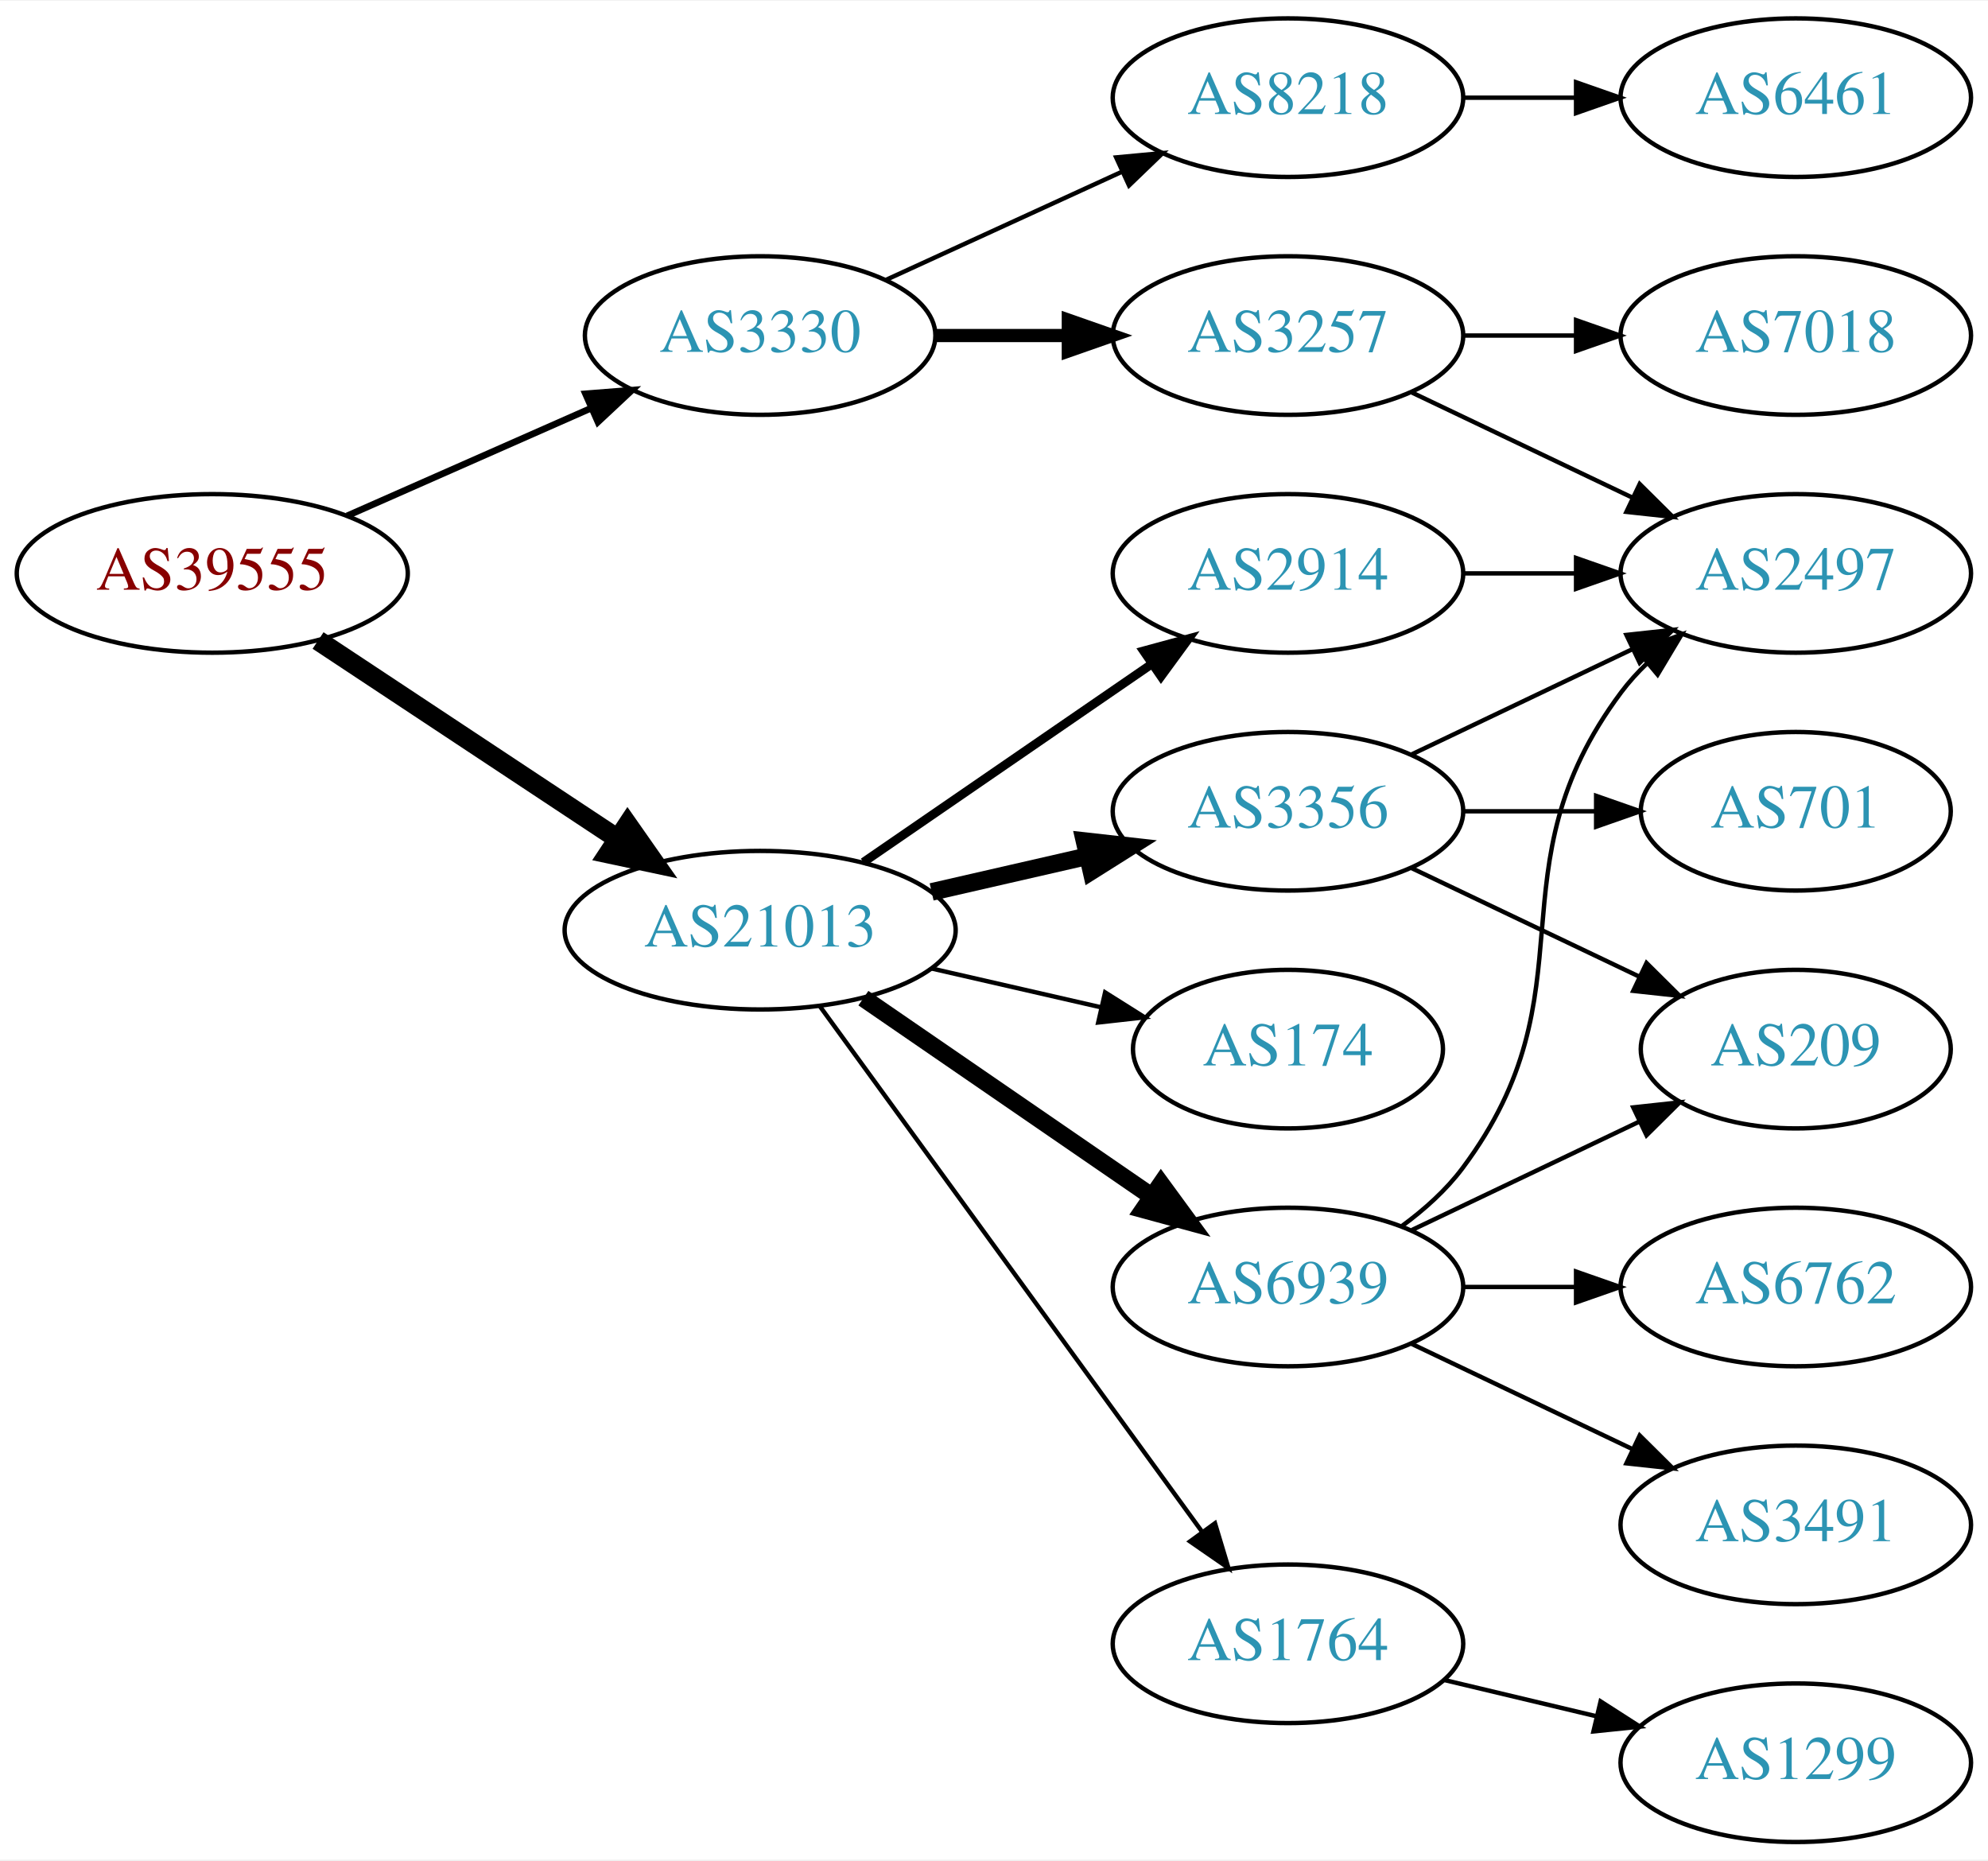
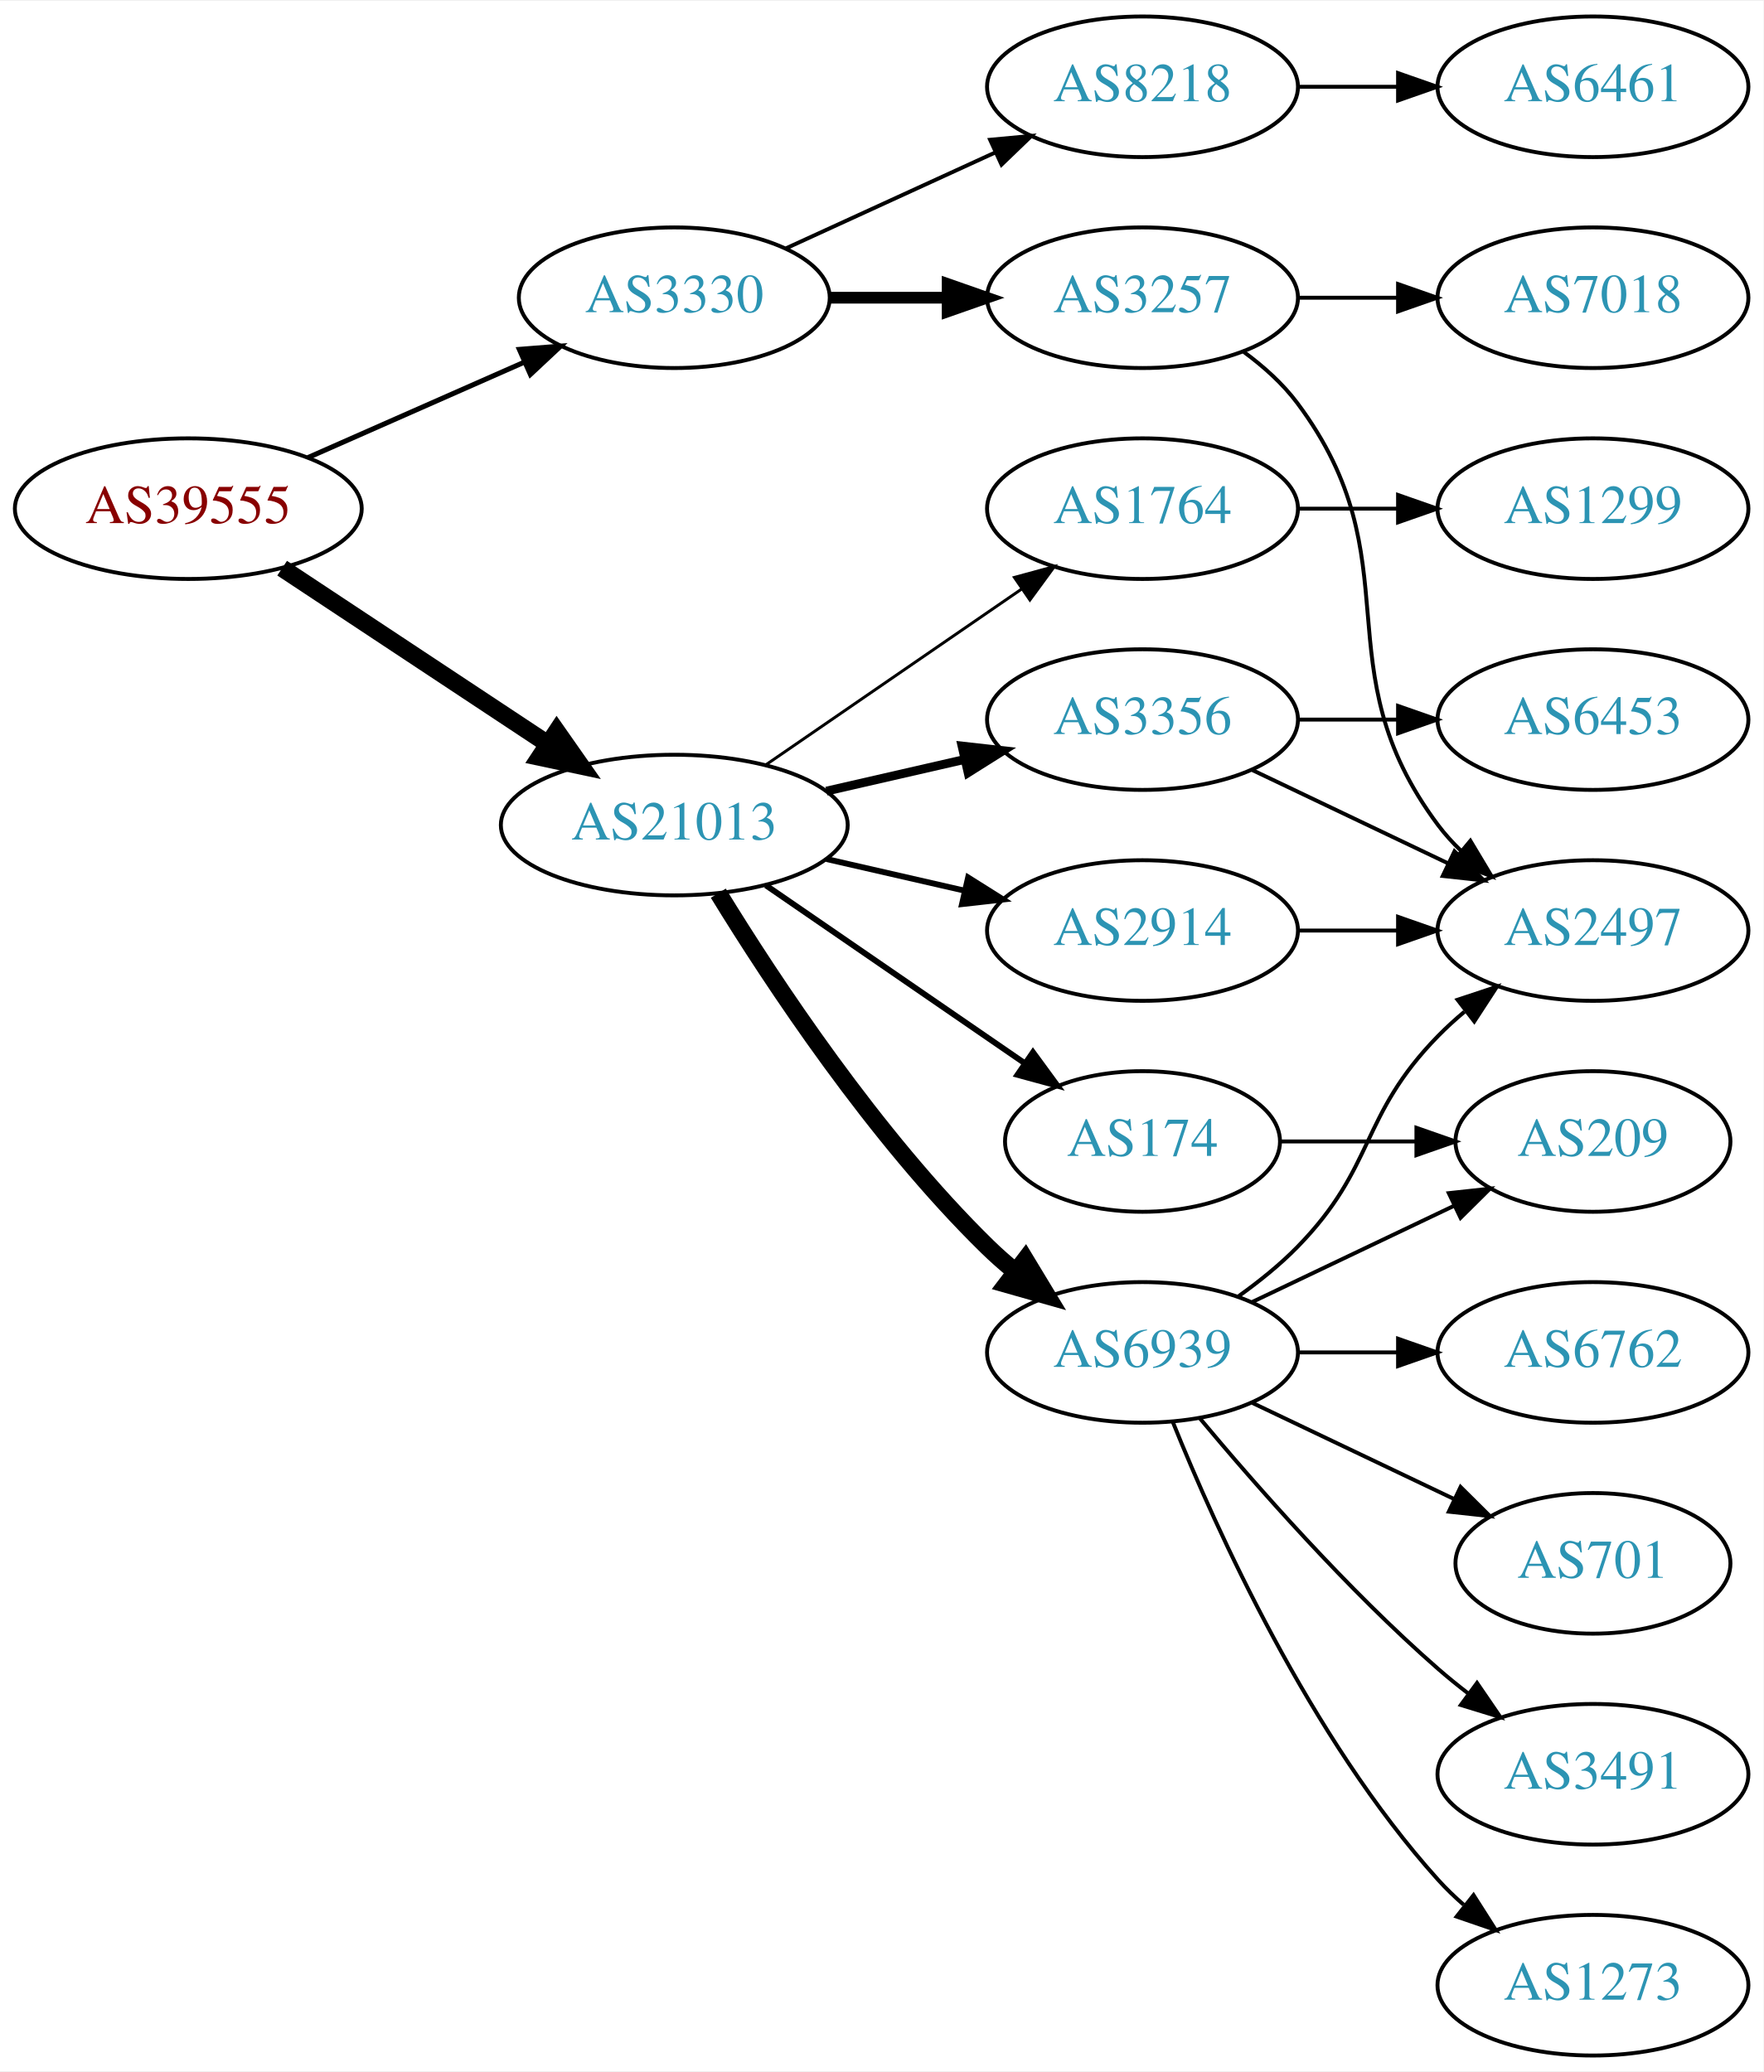
- <svg xmlns="http://www.w3.org/2000/svg" xmlns:xlink="http://www.w3.org/1999/xlink" width="451pt" height="422pt" viewBox="0.00 0.00 451.37 422.00">
-   <g id="graph0" class="graph" transform="scale(1 1) rotate(0) translate(4 418)">
-     <polygon fill="white" stroke="none" points="-4,4 -4,-418 447.37,-418 447.37,4 -4,4" />
+ <svg xmlns="http://www.w3.org/2000/svg" xmlns:xlink="http://www.w3.org/1999/xlink" width="451pt" height="530pt" viewBox="0.00 0.00 451.37 530.00">
+   <g id="graph0" class="graph" transform="scale(1 1) rotate(0) translate(4 526)">
+     <polygon fill="white" stroke="none" points="-4,4 -4,-526 447.37,-526 447.37,4 -4,4" />
    <g id="node1" class="node">
      <g id="a_node1">
        <a xlink:href="/asn/39555" xlink:title="AS39555 ~ Stadtwerke Schwaz GmbH [AT]">
-           <ellipse fill="#ffffff" stroke="black" cx="44.196" cy="-288" rx="44.393" ry="18" />
-           <text text-anchor="middle" x="44.196" y="-284.3" font-family="Times,serif" font-size="14.00" fill="#880000">AS39555</text>
+           <ellipse fill="#ffffff" stroke="black" cx="44.196" cy="-396" rx="44.393" ry="18" />
+           <text text-anchor="middle" x="44.196" y="-392.3" font-family="Times,serif" font-size="14.00" fill="#880000">AS39555</text>
        </a>
      </g>
    </g>
    <g id="node2" class="node">
      <g id="a_node2">
        <a xlink:href="/asn/3330" xlink:title="AS3330 ~ Vienna, Austria [AT]">
-           <ellipse fill="#ffffff" stroke="black" cx="168.588" cy="-342" rx="39.794" ry="18" />
-           <text text-anchor="middle" x="168.588" y="-338.3" font-family="Times,serif" font-size="14.00" fill="#2c94b3">AS3330</text>
+           <ellipse fill="#ffffff" stroke="black" cx="168.588" cy="-450" rx="39.794" ry="18" />
+           <text text-anchor="middle" x="168.588" y="-446.3" font-family="Times,serif" font-size="14.00" fill="#2c94b3">AS3330</text>
        </a>
      </g>
    </g>
    <g id="edge1" class="edge">
-       <path fill="none" stroke="black" stroke-width="1.5" d="M74.824,-301.072C91.418,-308.393 112.278,-317.597 130.011,-325.421" />
-       <polygon fill="black" stroke="black" stroke-width="1.5" points="128.933,-328.77 139.495,-329.605 131.758,-322.366 128.933,-328.77" />
+       <path fill="none" stroke="black" stroke-width="1.286" d="M74.824,-409.072C91.418,-416.393 112.278,-425.597 130.011,-433.421" />
+       <polygon fill="black" stroke="black" stroke-width="1.286" points="128.933,-436.77 139.495,-437.605 131.758,-430.366 128.933,-436.77" />
    </g>
    <g id="node3" class="node">
      <g id="a_node3">
        <a xlink:href="/asn/21013" xlink:title="AS21013 ~ Wels, AT [AT]">
-           <ellipse fill="#ffffff" stroke="black" cx="168.588" cy="-207" rx="44.393" ry="18" />
-           <text text-anchor="middle" x="168.588" y="-203.3" font-family="Times,serif" font-size="14.00" fill="#2c94b3">AS21013</text>
+           <ellipse fill="#ffffff" stroke="black" cx="168.588" cy="-315" rx="44.393" ry="18" />
+           <text text-anchor="middle" x="168.588" y="-311.3" font-family="Times,serif" font-size="14.00" fill="#2c94b3">AS21013</text>
        </a>
      </g>
    </g>
    <g id="edge2" class="edge">
-       <path fill="none" stroke="black" stroke-width="4.5" d="M68.217,-272.765C87.449,-260.037 115.056,-241.766 136.294,-227.711" />
-       <polygon fill="black" stroke="black" stroke-width="4.5" points="138.504,-230.97 144.67,-222.167 134.158,-224.403 138.504,-230.97" />
+       <path fill="none" stroke="black" stroke-width="4.5" d="M68.217,-380.765C87.449,-368.037 115.056,-349.766 136.294,-335.711" />
+       <polygon fill="black" stroke="black" stroke-width="4.5" points="138.504,-338.97 144.67,-330.167 134.158,-332.403 138.504,-338.97" />
    </g>
    <g id="node4" class="node">
      <g id="a_node4">
-         <a xlink:href="/asn/8218" xlink:title="AS8218 ~ legacy Neotelecoms [FR]">
-           <ellipse fill="#ffffff" stroke="black" cx="288.431" cy="-396" rx="39.794" ry="18" />
-           <text text-anchor="middle" x="288.431" y="-392.3" font-family="Times,serif" font-size="14.00" fill="#2c94b3">AS8218</text>
+         <a xlink:href="/asn/3257" xlink:title="AS3257 ~ GTT [DE]">
+           <ellipse fill="#ffffff" stroke="black" cx="288.431" cy="-450" rx="39.794" ry="18" />
+           <text text-anchor="middle" x="288.431" y="-446.3" font-family="Times,serif" font-size="14.00" fill="#2c94b3">AS3257</text>
        </a>
      </g>
    </g>
    <g id="edge3" class="edge">
-       <path fill="none" stroke="black" d="M197.217,-354.661C213.174,-361.973 233.445,-371.261 250.727,-379.181" />
-       <polygon fill="black" stroke="black" points="249.426,-382.435 259.975,-383.419 252.342,-376.071 249.426,-382.435" />
+       <path fill="none" stroke="black" stroke-width="3" d="M208.501,-450C218.054,-450 228.404,-450 238.367,-450" />
+       <polygon fill="black" stroke="black" stroke-width="3" points="238.559,-453.5 248.559,-450 238.559,-446.5 238.559,-453.5" />
    </g>
    <g id="node5" class="node">
      <g id="a_node5">
-         <a xlink:href="/asn/3257" xlink:title="AS3257 ~ GTT [DE]">
-           <ellipse fill="#ffffff" stroke="black" cx="288.431" cy="-342" rx="39.794" ry="18" />
-           <text text-anchor="middle" x="288.431" y="-338.3" font-family="Times,serif" font-size="14.00" fill="#2c94b3">AS3257</text>
+         <a xlink:href="/asn/8218" xlink:title="AS8218 ~ legacy Neotelecoms [FR]">
+           <ellipse fill="#ffffff" stroke="black" cx="288.431" cy="-504" rx="39.794" ry="18" />
+           <text text-anchor="middle" x="288.431" y="-500.3" font-family="Times,serif" font-size="14.00" fill="#2c94b3">AS8218</text>
        </a>
      </g>
    </g>
    <g id="edge4" class="edge">
-       <path fill="none" stroke="black" stroke-width="3" d="M208.501,-342C218.054,-342 228.404,-342 238.367,-342" />
-       <polygon fill="black" stroke="black" stroke-width="3" points="238.559,-345.5 248.559,-342 238.559,-338.5 238.559,-345.5" />
+       <path fill="none" stroke="black" d="M197.217,-462.661C213.174,-469.973 233.445,-479.261 250.727,-487.181" />
+       <polygon fill="black" stroke="black" points="249.426,-490.435 259.975,-491.419 252.342,-484.071 249.426,-490.435" />
    </g>
    <g id="node9" class="node">
      <g id="a_node9">
-         <a xlink:href="/asn/3356" xlink:title="AS3356 ~ Level 3 Parent, LLC [US]">
-           <ellipse fill="#ffffff" stroke="black" cx="288.431" cy="-234" rx="39.794" ry="18" />
-           <text text-anchor="middle" x="288.431" y="-230.3" font-family="Times,serif" font-size="14.00" fill="#2c94b3">AS3356</text>
+         <a xlink:href="/asn/6939" xlink:title="AS6939 ~ Hurricane Electric LLC [US]">
+           <ellipse fill="#ffffff" stroke="black" cx="288.431" cy="-180" rx="39.794" ry="18" />
+           <text text-anchor="middle" x="288.431" y="-176.3" font-family="Times,serif" font-size="14.00" fill="#2c94b3">AS6939</text>
        </a>
      </g>
    </g>
    <g id="edge8" class="edge">
-       <path fill="none" stroke="black" stroke-width="4" d="M207.523,-215.692C218.764,-218.267 231.176,-221.111 242.799,-223.774" />
-       <polygon fill="black" stroke="black" stroke-width="4" points="242.232,-227.235 252.761,-226.057 243.795,-220.412 242.232,-227.235" />
+       <path fill="none" stroke="black" stroke-width="4.5" d="M179.854,-297.56C193.662,-275.009 219.851,-235.278 248.784,-207 250.924,-204.908 253.242,-202.863 255.642,-200.894" />
+       <polygon fill="black" stroke="black" stroke-width="4.5" points="258.417,-203.73 263.983,-194.536 253.643,-197.467 258.417,-203.73" />
    </g>
    <g id="node10" class="node">
      <g id="a_node10">
-         <a xlink:href="/asn/6939" xlink:title="AS6939 ~ Hurricane Electric LLC [US]">
-           <ellipse fill="#ffffff" stroke="black" cx="288.431" cy="-126" rx="39.794" ry="18" />
-           <text text-anchor="middle" x="288.431" y="-122.3" font-family="Times,serif" font-size="14.00" fill="#2c94b3">AS6939</text>
+         <a xlink:href="/asn/3356" xlink:title="AS3356 ~ Level 3 Parent, LLC [US]">
+           <ellipse fill="#ffffff" stroke="black" cx="288.431" cy="-342" rx="39.794" ry="18" />
+           <text text-anchor="middle" x="288.431" y="-338.3" font-family="Times,serif" font-size="14.00" fill="#2c94b3">AS3356</text>
        </a>
      </g>
    </g>
    <g id="edge9" class="edge">
-       <path fill="none" stroke="black" stroke-width="4" d="M192.031,-191.574C210.612,-178.802 237.173,-160.545 257.553,-146.537" />
-       <polygon fill="black" stroke="black" stroke-width="4" points="259.609,-149.371 265.867,-140.822 255.643,-143.602 259.609,-149.371" />
+       <path fill="none" stroke="black" stroke-width="2.25" d="M207.523,-323.692C218.764,-326.267 231.176,-329.111 242.799,-331.774" />
+       <polygon fill="black" stroke="black" stroke-width="2.25" points="242.232,-335.235 252.761,-334.057 243.795,-328.412 242.232,-335.235" />
    </g>
    <g id="node11" class="node">
      <g id="a_node11">
-         <a xlink:href="/asn/174" xlink:title="AS174 ~ Cogent Communications [US]">
-           <ellipse fill="#ffffff" stroke="black" cx="288.431" cy="-180" rx="35.194" ry="18" />
-           <text text-anchor="middle" x="288.431" y="-176.3" font-family="Times,serif" font-size="14.00" fill="#2c94b3">AS174</text>
-         </a>
-       </g>
-     </g>
-     <g id="edge10" class="edge">
-       <path fill="none" stroke="black" d="M207.523,-198.308C219.84,-195.486 233.565,-192.342 246.116,-189.466" />
-       <polygon fill="black" stroke="black" points="246.914,-192.874 255.88,-187.229 245.351,-186.051 246.914,-192.874" />
-     </g>
-     <g id="node12" class="node">
-       <g id="a_node12">
        <a xlink:href="/asn/2914" xlink:title="AS2914 ~ NTT America, Inc. [US]">
          <ellipse fill="#ffffff" stroke="black" cx="288.431" cy="-288" rx="39.794" ry="18" />
          <text text-anchor="middle" x="288.431" y="-284.3" font-family="Times,serif" font-size="14.00" fill="#2c94b3">AS2914</text>
        </a>
      </g>
    </g>
+     <g id="edge10" class="edge">
+       <path fill="none" stroke="black" stroke-width="1.5" d="M207.523,-306.308C218.764,-303.733 231.176,-300.889 242.799,-298.226" />
+       <polygon fill="black" stroke="black" stroke-width="1.5" points="243.795,-301.588 252.761,-295.943 242.232,-294.765 243.795,-301.588" />
+     </g>
+     <g id="node12" class="node">
+       <g id="a_node12">
+         <a xlink:href="/asn/174" xlink:title="AS174 ~ Cogent Communications [US]">
+           <ellipse fill="#ffffff" stroke="black" cx="288.431" cy="-234" rx="35.194" ry="18" />
+           <text text-anchor="middle" x="288.431" y="-230.3" font-family="Times,serif" font-size="14.00" fill="#2c94b3">AS174</text>
+         </a>
+       </g>
+     </g>
    <g id="edge11" class="edge">
-       <path fill="none" stroke="black" stroke-width="2" d="M192.031,-222.426C210.612,-235.198 237.173,-253.455 257.553,-267.463" />
-       <polygon fill="black" stroke="black" stroke-width="2" points="255.643,-270.398 265.867,-273.178 259.609,-264.629 255.643,-270.398" />
+       <path fill="none" stroke="black" stroke-width="1.5" d="M192.031,-299.574C210.846,-286.641 237.843,-268.085 258.319,-254.01" />
+       <polygon fill="black" stroke="black" stroke-width="1.5" points="260.394,-256.831 266.652,-248.282 256.429,-251.063 260.394,-256.831" />
    </g>
    <g id="node13" class="node">
      <g id="a_node13">
        <a xlink:href="/asn/1764" xlink:title="AS1764 ~ NEXTLAYER-AS [AT]">
-           <ellipse fill="#ffffff" stroke="black" cx="288.431" cy="-45" rx="39.794" ry="18" />
-           <text text-anchor="middle" x="288.431" y="-41.3" font-family="Times,serif" font-size="14.00" fill="#2c94b3">AS1764</text>
+           <ellipse fill="#ffffff" stroke="black" cx="288.431" cy="-396" rx="39.794" ry="18" />
+           <text text-anchor="middle" x="288.431" y="-392.3" font-family="Times,serif" font-size="14.00" fill="#2c94b3">AS1764</text>
        </a>
      </g>
    </g>
    <g id="edge12" class="edge">
-       <path fill="none" stroke="black" d="M182.199,-189.663C203.02,-161.04 244.683,-103.767 268.871,-70.514" />
-       <polygon fill="black" stroke="black" points="271.858,-72.358 274.91,-62.212 266.197,-68.24 271.858,-72.358" />
+       <path fill="none" stroke="black" stroke-width="0.75" d="M192.031,-330.426C210.612,-343.198 237.173,-361.455 257.553,-375.463" />
+       <polygon fill="black" stroke="black" stroke-width="0.75" points="255.643,-378.398 265.867,-381.178 259.609,-372.629 255.643,-378.398" />
    </g>
    <g id="node6" class="node">
      <g id="a_node6">
-         <a xlink:href="/asn/6461" xlink:title="AS6461 ~ Zayo Bandwidth [US]">
-           <ellipse fill="#ffffff" stroke="black" cx="403.724" cy="-396" rx="39.794" ry="18" />
-           <text text-anchor="middle" x="403.724" y="-392.3" font-family="Times,serif" font-size="14.00" fill="#2c94b3">AS6461</text>
+         <a xlink:href="/asn/2497" xlink:title="AS2497 ~ Internet Initiative Japan Inc. [JP]">
+           <ellipse fill="#ffffff" stroke="black" cx="403.724" cy="-288" rx="39.794" ry="18" />
+           <text text-anchor="middle" x="403.724" y="-284.3" font-family="Times,serif" font-size="14.00" fill="#2c94b3">AS2497</text>
        </a>
      </g>
    </g>
    <g id="edge5" class="edge">
-       <path fill="none" stroke="black" d="M328.103,-396C336.306,-396 345.07,-396 353.602,-396" />
-       <polygon fill="black" stroke="black" points="353.841,-399.5 363.841,-396 353.841,-392.5 353.841,-399.5" />
+       <path fill="none" stroke="black" d="M314.362,-436.118C319.438,-432.389 324.356,-427.984 328.077,-423 358.349,-382.458 333.806,-355.542 364.077,-315 365.822,-312.664 367.829,-310.455 369.992,-308.383" />
+       <polygon fill="black" stroke="black" points="372.352,-310.973 377.793,-301.882 367.87,-305.595 372.352,-310.973" />
    </g>
    <g id="node7" class="node">
      <g id="a_node7">
        <a xlink:href="/asn/7018" xlink:title="AS7018 ~ AT&amp;T Services, Inc. [US]">
-           <ellipse fill="#ffffff" stroke="black" cx="403.724" cy="-342" rx="39.794" ry="18" />
-           <text text-anchor="middle" x="403.724" y="-338.3" font-family="Times,serif" font-size="14.00" fill="#2c94b3">AS7018</text>
+           <ellipse fill="#ffffff" stroke="black" cx="403.724" cy="-450" rx="39.794" ry="18" />
+           <text text-anchor="middle" x="403.724" y="-446.3" font-family="Times,serif" font-size="14.00" fill="#2c94b3">AS7018</text>
        </a>
      </g>
    </g>
    <g id="edge6" class="edge">
-       <path fill="none" stroke="black" d="M328.103,-342C336.306,-342 345.07,-342 353.602,-342" />
-       <polygon fill="black" stroke="black" points="353.841,-345.5 363.841,-342 353.841,-338.5 353.841,-345.5" />
+       <path fill="none" stroke="black" d="M328.103,-450C336.306,-450 345.07,-450 353.602,-450" />
+       <polygon fill="black" stroke="black" points="353.841,-453.5 363.841,-450 353.841,-446.5 353.841,-453.5" />
    </g>
    <g id="node8" class="node">
      <g id="a_node8">
-         <a xlink:href="/asn/2497" xlink:title="AS2497 ~ Internet Initiative Japan Inc. [JP]">
-           <ellipse fill="#ffffff" stroke="black" cx="403.724" cy="-288" rx="39.794" ry="18" />
-           <text text-anchor="middle" x="403.724" y="-284.3" font-family="Times,serif" font-size="14.00" fill="#2c94b3">AS2497</text>
+         <a xlink:href="/asn/6461" xlink:title="AS6461 ~ Zayo Bandwidth [US]">
+           <ellipse fill="#ffffff" stroke="black" cx="403.724" cy="-504" rx="39.794" ry="18" />
+           <text text-anchor="middle" x="403.724" y="-500.3" font-family="Times,serif" font-size="14.00" fill="#2c94b3">AS6461</text>
        </a>
      </g>
    </g>
    <g id="edge7" class="edge">
-       <path fill="none" stroke="black" d="M316.567,-329.066C331.561,-321.919 350.382,-312.948 366.605,-305.215" />
-       <polygon fill="black" stroke="black" points="368.288,-308.291 375.809,-300.829 365.276,-301.972 368.288,-308.291" />
+       <path fill="none" stroke="black" d="M328.103,-504C336.306,-504 345.07,-504 353.602,-504" />
+       <polygon fill="black" stroke="black" points="353.841,-507.5 363.841,-504 353.841,-500.5 353.841,-507.5" />
    </g>
    <g id="edge15" class="edge">
-       <path fill="none" stroke="black" d="M316.567,-246.934C331.561,-254.081 350.382,-263.052 366.605,-270.785" />
-       <polygon fill="black" stroke="black" points="365.276,-274.028 375.809,-275.171 368.288,-267.709 365.276,-274.028" />
+       <path fill="none" stroke="black" d="M313.025,-194.389C318.281,-198.148 323.613,-202.437 328.077,-207 348.25,-227.617 343.905,-240.383 364.077,-261 366.17,-263.139 368.453,-265.218 370.83,-267.21" />
+       <polygon fill="black" stroke="black" points="369.074,-270.275 379.13,-273.611 373.349,-264.732 369.074,-270.275" />
    </g>
    <g id="node14" class="node">
      <g id="a_node14">
        <a xlink:href="/asn/209" xlink:title="AS209 ~ CenturyLink Communications, LLC [US]">
-           <ellipse fill="#ffffff" stroke="black" cx="403.724" cy="-180" rx="35.194" ry="18" />
-           <text text-anchor="middle" x="403.724" y="-176.3" font-family="Times,serif" font-size="14.00" fill="#2c94b3">AS209</text>
+           <ellipse fill="#ffffff" stroke="black" cx="403.724" cy="-234" rx="35.194" ry="18" />
+           <text text-anchor="middle" x="403.724" y="-230.3" font-family="Times,serif" font-size="14.00" fill="#2c94b3">AS209</text>
        </a>
      </g>
    </g>
    <g id="edge13" class="edge">
-       <path fill="none" stroke="black" d="M316.567,-221.066C331.999,-213.71 351.485,-204.423 368.02,-196.541" />
-       <polygon fill="black" stroke="black" points="369.84,-199.551 377.361,-192.089 366.828,-193.232 369.84,-199.551" />
+       <path fill="none" stroke="black" d="M316.567,-192.934C331.999,-200.29 351.485,-209.577 368.02,-217.459" />
+       <polygon fill="black" stroke="black" points="366.828,-220.768 377.361,-221.911 369.84,-214.449 366.828,-220.768" />
    </g>
    <g id="node15" class="node">
      <g id="a_node15">
        <a xlink:href="/asn/701" xlink:title="AS701 ~ UUNET [US]">
-           <ellipse fill="#ffffff" stroke="black" cx="403.724" cy="-234" rx="35.194" ry="18" />
-           <text text-anchor="middle" x="403.724" y="-230.3" font-family="Times,serif" font-size="14.00" fill="#2c94b3">AS701</text>
+           <ellipse fill="#ffffff" stroke="black" cx="403.724" cy="-126" rx="35.194" ry="18" />
+           <text text-anchor="middle" x="403.724" y="-122.3" font-family="Times,serif" font-size="14.00" fill="#2c94b3">AS701</text>
        </a>
      </g>
    </g>
    <g id="edge14" class="edge">
-       <path fill="none" stroke="black" d="M328.103,-234C337.808,-234 348.299,-234 358.262,-234" />
-       <polygon fill="black" stroke="black" points="358.398,-237.5 368.398,-234 358.398,-230.5 358.398,-237.5" />
-     </g>
-     <g id="edge17" class="edge">
-       <path fill="none" stroke="black" d="M314.362,-139.882C319.438,-143.611 324.356,-148.016 328.077,-153 358.349,-193.542 333.806,-220.458 364.077,-261 365.822,-263.336 367.829,-265.545 369.992,-267.617" />
-       <polygon fill="black" stroke="black" points="367.87,-270.405 377.793,-274.118 372.352,-265.027 367.87,-270.405" />
-     </g>
-     <g id="edge18" class="edge">
-       <path fill="none" stroke="black" d="M316.567,-138.934C331.999,-146.29 351.485,-155.577 368.02,-163.459" />
-       <polygon fill="black" stroke="black" points="366.828,-166.768 377.361,-167.911 369.84,-160.449 366.828,-166.768" />
+       <path fill="none" stroke="black" d="M316.567,-167.066C331.999,-159.71 351.485,-150.423 368.02,-142.541" />
+       <polygon fill="black" stroke="black" points="369.84,-145.551 377.361,-138.089 366.828,-139.232 369.84,-145.551" />
    </g>
    <g id="node16" class="node">
      <g id="a_node16">
        <a xlink:href="/asn/3491" xlink:title="AS3491 ~ PCCW Global, Inc. [US]">
          <ellipse fill="#ffffff" stroke="black" cx="403.724" cy="-72" rx="39.794" ry="18" />
          <text text-anchor="middle" x="403.724" y="-68.3" font-family="Times,serif" font-size="14.00" fill="#2c94b3">AS3491</text>
        </a>
      </g>
    </g>
    <g id="edge16" class="edge">
-       <path fill="none" stroke="black" d="M316.567,-113.066C331.561,-105.919 350.382,-96.948 366.605,-89.215" />
-       <polygon fill="black" stroke="black" points="368.288,-92.291 375.809,-84.829 365.276,-85.972 368.288,-92.291" />
+       <path fill="none" stroke="black" d="M303.061,-163.183C317.343,-146.071 340.89,-119.255 364.077,-99 366.543,-96.846 369.182,-94.706 371.879,-92.628" />
+       <polygon fill="black" stroke="black" points="374.052,-95.375 380.033,-86.63 369.904,-89.736 374.052,-95.375" />
    </g>
    <g id="node17" class="node">
      <g id="a_node17">
+         <a xlink:href="/asn/1273" xlink:title="AS1273 ~ Vodafone Group PLC [EU]">
+           <ellipse fill="#ffffff" stroke="black" cx="403.724" cy="-18" rx="39.794" ry="18" />
+           <text text-anchor="middle" x="403.724" y="-14.3" font-family="Times,serif" font-size="14.00" fill="#2c94b3">AS1273</text>
+         </a>
+       </g>
+     </g>
+     <g id="edge17" class="edge">
+       <path fill="none" stroke="black" d="M296.179,-162.213C307.23,-134.757 331.283,-81.422 364.077,-45 366.08,-42.776 368.298,-40.637 370.631,-38.603" />
+       <polygon fill="black" stroke="black" points="373.161,-41.065 378.85,-32.127 368.829,-35.567 373.161,-41.065" />
+     </g>
+     <g id="node18" class="node">
+       <g id="a_node18">
        <a xlink:href="/asn/6762" xlink:title="AS6762 ~ TELECOM ITALIA SPARKLE S.p.A. [IT]">
-           <ellipse fill="#ffffff" stroke="black" cx="403.724" cy="-126" rx="39.794" ry="18" />
-           <text text-anchor="middle" x="403.724" y="-122.3" font-family="Times,serif" font-size="14.00" fill="#2c94b3">AS6762</text>
-         </a>
-       </g>
+           <ellipse fill="#ffffff" stroke="black" cx="403.724" cy="-180" rx="39.794" ry="18" />
+           <text text-anchor="middle" x="403.724" y="-176.3" font-family="Times,serif" font-size="14.00" fill="#2c94b3">AS6762</text>
+         </a>
+       </g>
+     </g>
+     <g id="edge18" class="edge">
+       <path fill="none" stroke="black" d="M328.103,-180C336.306,-180 345.07,-180 353.602,-180" />
+       <polygon fill="black" stroke="black" points="353.841,-183.5 363.841,-180 353.841,-176.5 353.841,-183.5" />
    </g>
    <g id="edge19" class="edge">
-       <path fill="none" stroke="black" d="M328.103,-126C336.306,-126 345.07,-126 353.602,-126" />
-       <polygon fill="black" stroke="black" points="353.841,-129.5 363.841,-126 353.841,-122.5 353.841,-129.5" />
+       <path fill="none" stroke="black" d="M316.567,-329.066C331.561,-321.919 350.382,-312.948 366.605,-305.215" />
+       <polygon fill="black" stroke="black" points="368.288,-308.291 375.809,-300.829 365.276,-301.972 368.288,-308.291" />
+     </g>
+     <g id="node19" class="node">
+       <g id="a_node19">
+         <a xlink:href="/asn/6453" xlink:title="AS6453 ~ TATA COMMUNICATIONS (AMERICA) INC [US]">
+           <ellipse fill="#ffffff" stroke="black" cx="403.724" cy="-342" rx="39.794" ry="18" />
+           <text text-anchor="middle" x="403.724" y="-338.3" font-family="Times,serif" font-size="14.00" fill="#2c94b3">AS6453</text>
+         </a>
+       </g>
    </g>
    <g id="edge20" class="edge">
+       <path fill="none" stroke="black" d="M328.103,-342C336.306,-342 345.07,-342 353.602,-342" />
+       <polygon fill="black" stroke="black" points="353.841,-345.5 363.841,-342 353.841,-338.5 353.841,-345.5" />
+     </g>
+     <g id="edge23" class="edge">
      <path fill="none" stroke="black" d="M328.103,-288C336.306,-288 345.07,-288 353.602,-288" />
      <polygon fill="black" stroke="black" points="353.841,-291.5 363.841,-288 353.841,-284.5 353.841,-291.5" />
    </g>
-     <g id="node18" class="node">
-       <g id="a_node18">
+     <g id="edge22" class="edge">
+       <path fill="none" stroke="black" d="M323.73,-234C334.6,-234 346.778,-234 358.255,-234" />
+       <polygon fill="black" stroke="black" points="358.541,-237.5 368.541,-234 358.541,-230.5 358.541,-237.5" />
+     </g>
+     <g id="node20" class="node">
+       <g id="a_node20">
        <a xlink:href="/asn/1299" xlink:title="AS1299 ~ Telia Carrier [EU]">
-           <ellipse fill="#ffffff" stroke="black" cx="403.724" cy="-18" rx="39.794" ry="18" />
-           <text text-anchor="middle" x="403.724" y="-14.3" font-family="Times,serif" font-size="14.00" fill="#2c94b3">AS1299</text>
+           <ellipse fill="#ffffff" stroke="black" cx="403.724" cy="-396" rx="39.794" ry="18" />
+           <text text-anchor="middle" x="403.724" y="-392.3" font-family="Times,serif" font-size="14.00" fill="#2c94b3">AS1299</text>
        </a>
      </g>
    </g>
    <g id="edge21" class="edge">
-       <path fill="none" stroke="black" d="M324.038,-36.752C334.909,-34.162 347.064,-31.265 358.506,-28.538" />
-       <polygon fill="black" stroke="black" points="359.412,-31.92 368.328,-26.197 357.789,-25.111 359.412,-31.92" />
+       <path fill="none" stroke="black" d="M328.103,-396C336.306,-396 345.07,-396 353.602,-396" />
+       <polygon fill="black" stroke="black" points="353.841,-399.5 363.841,-396 353.841,-392.5 353.841,-399.5" />
    </g>
  </g>
</svg>
